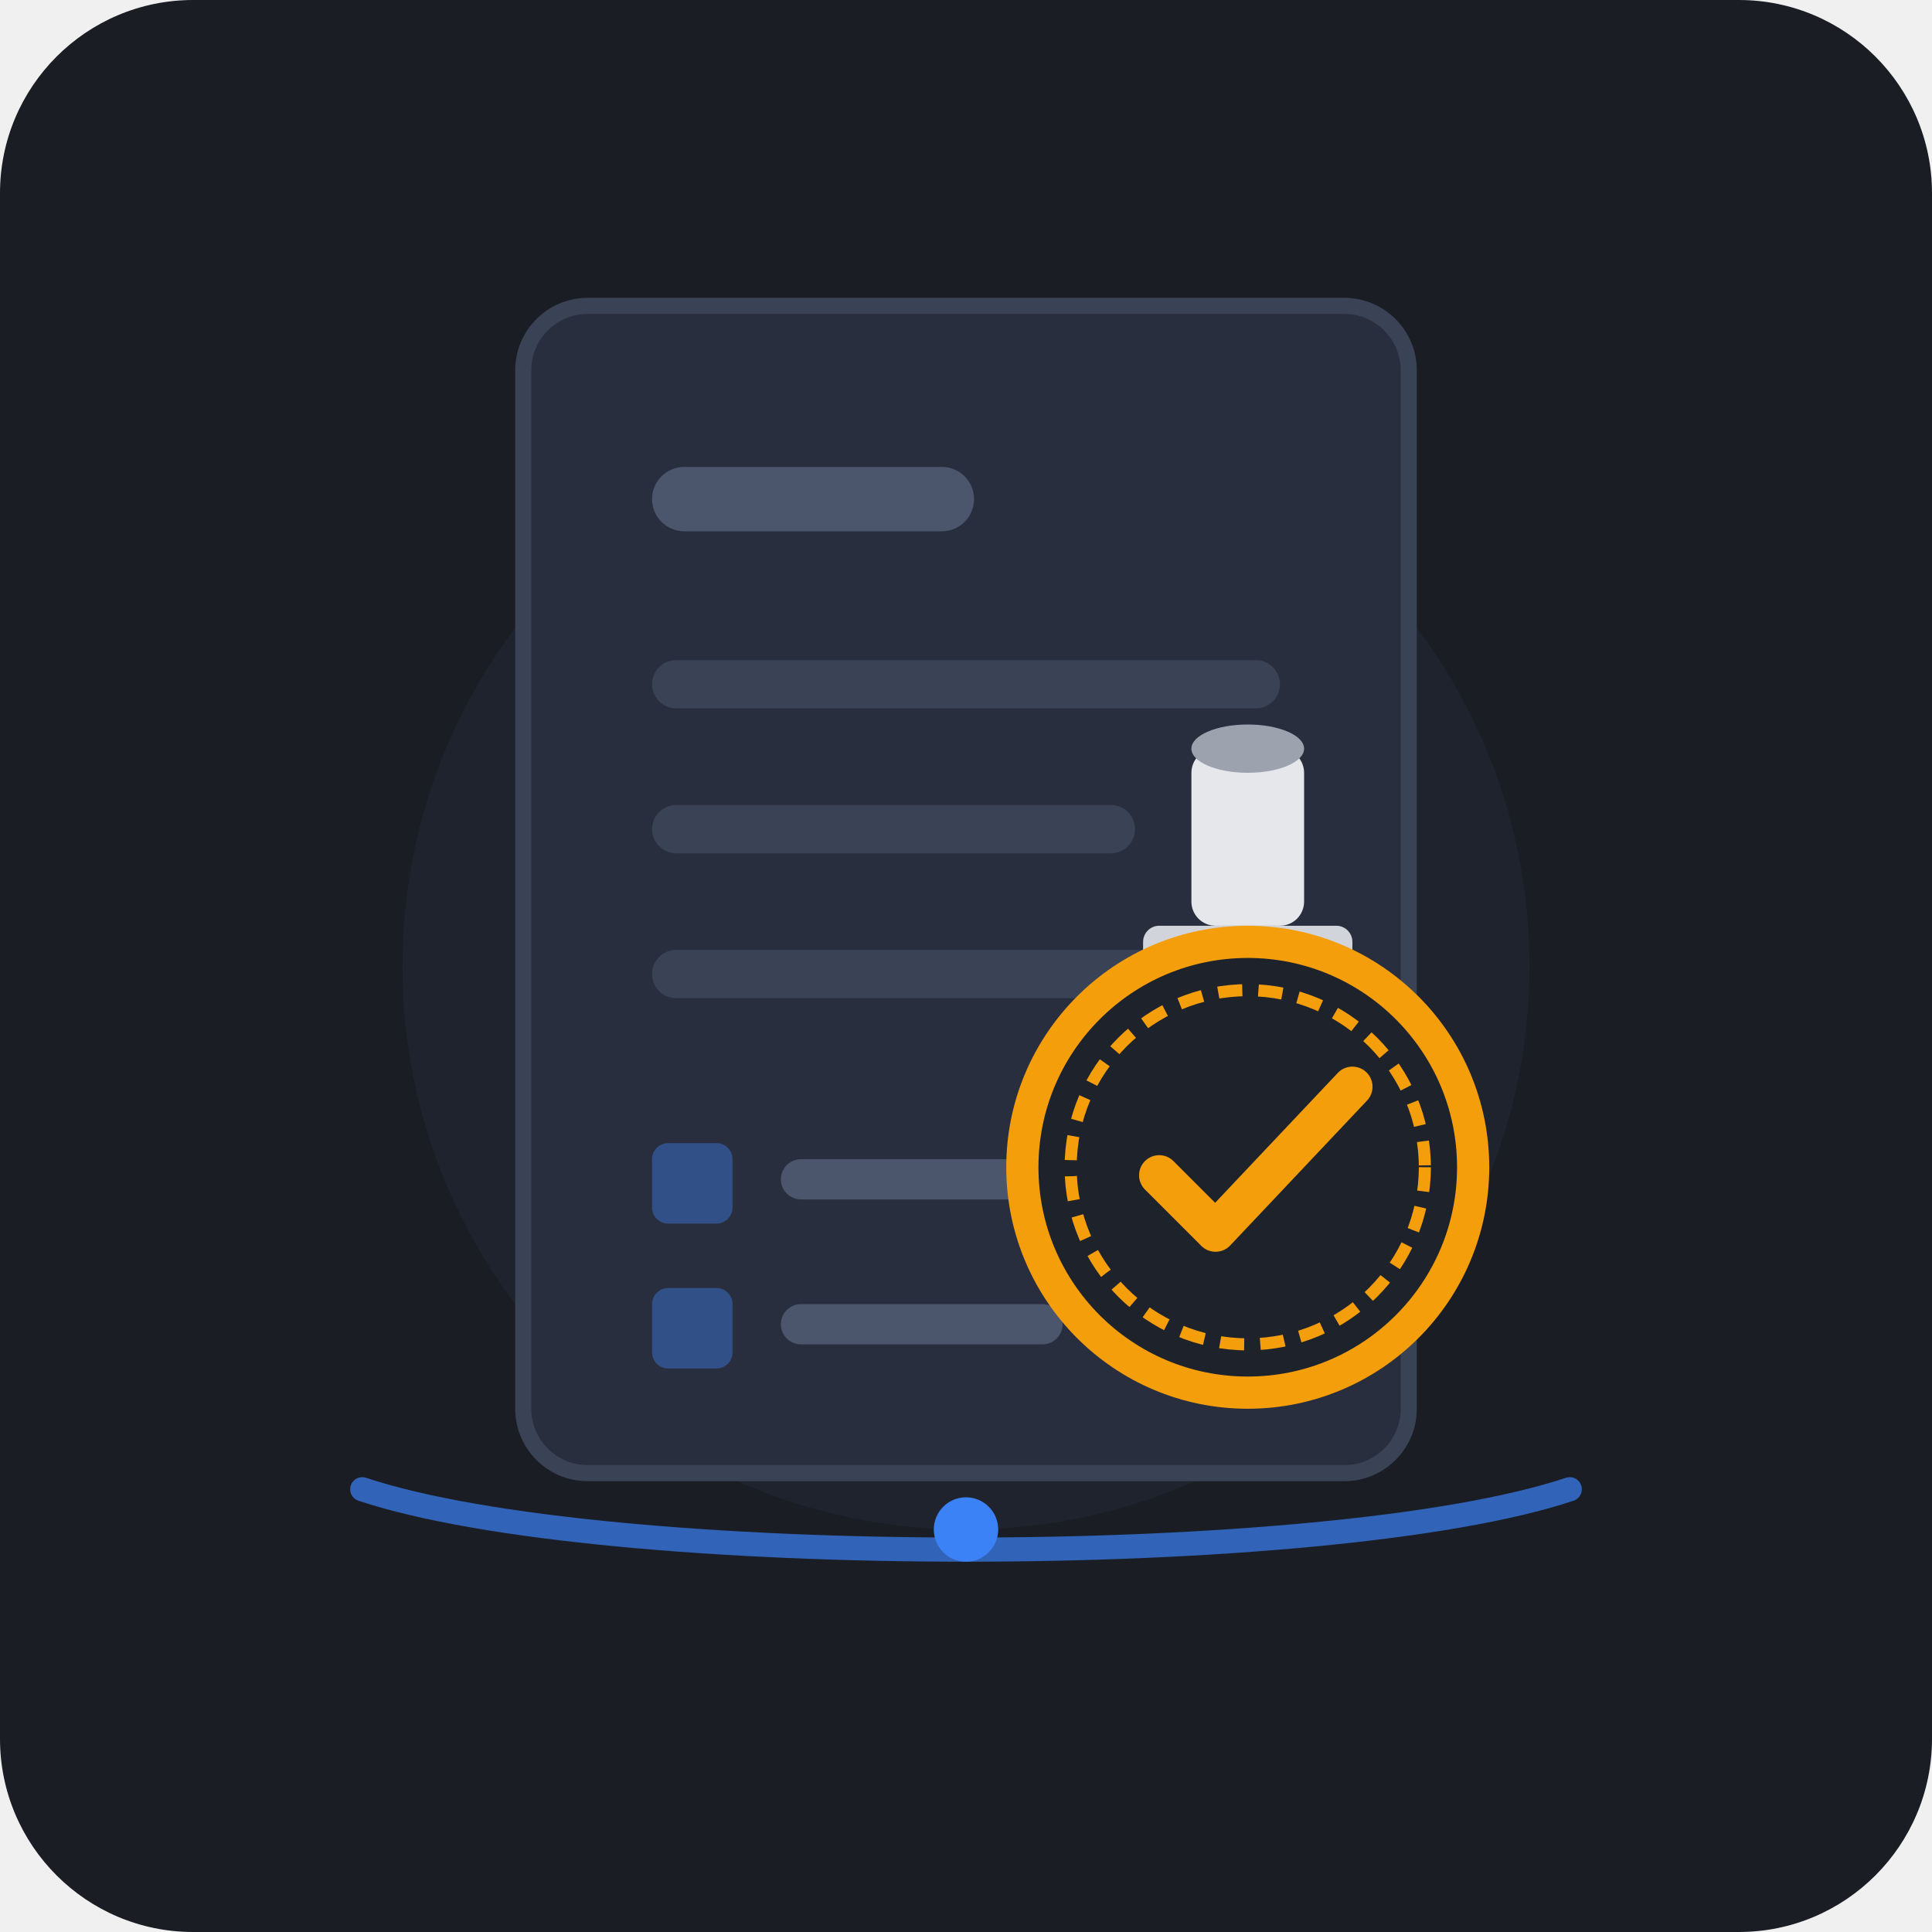
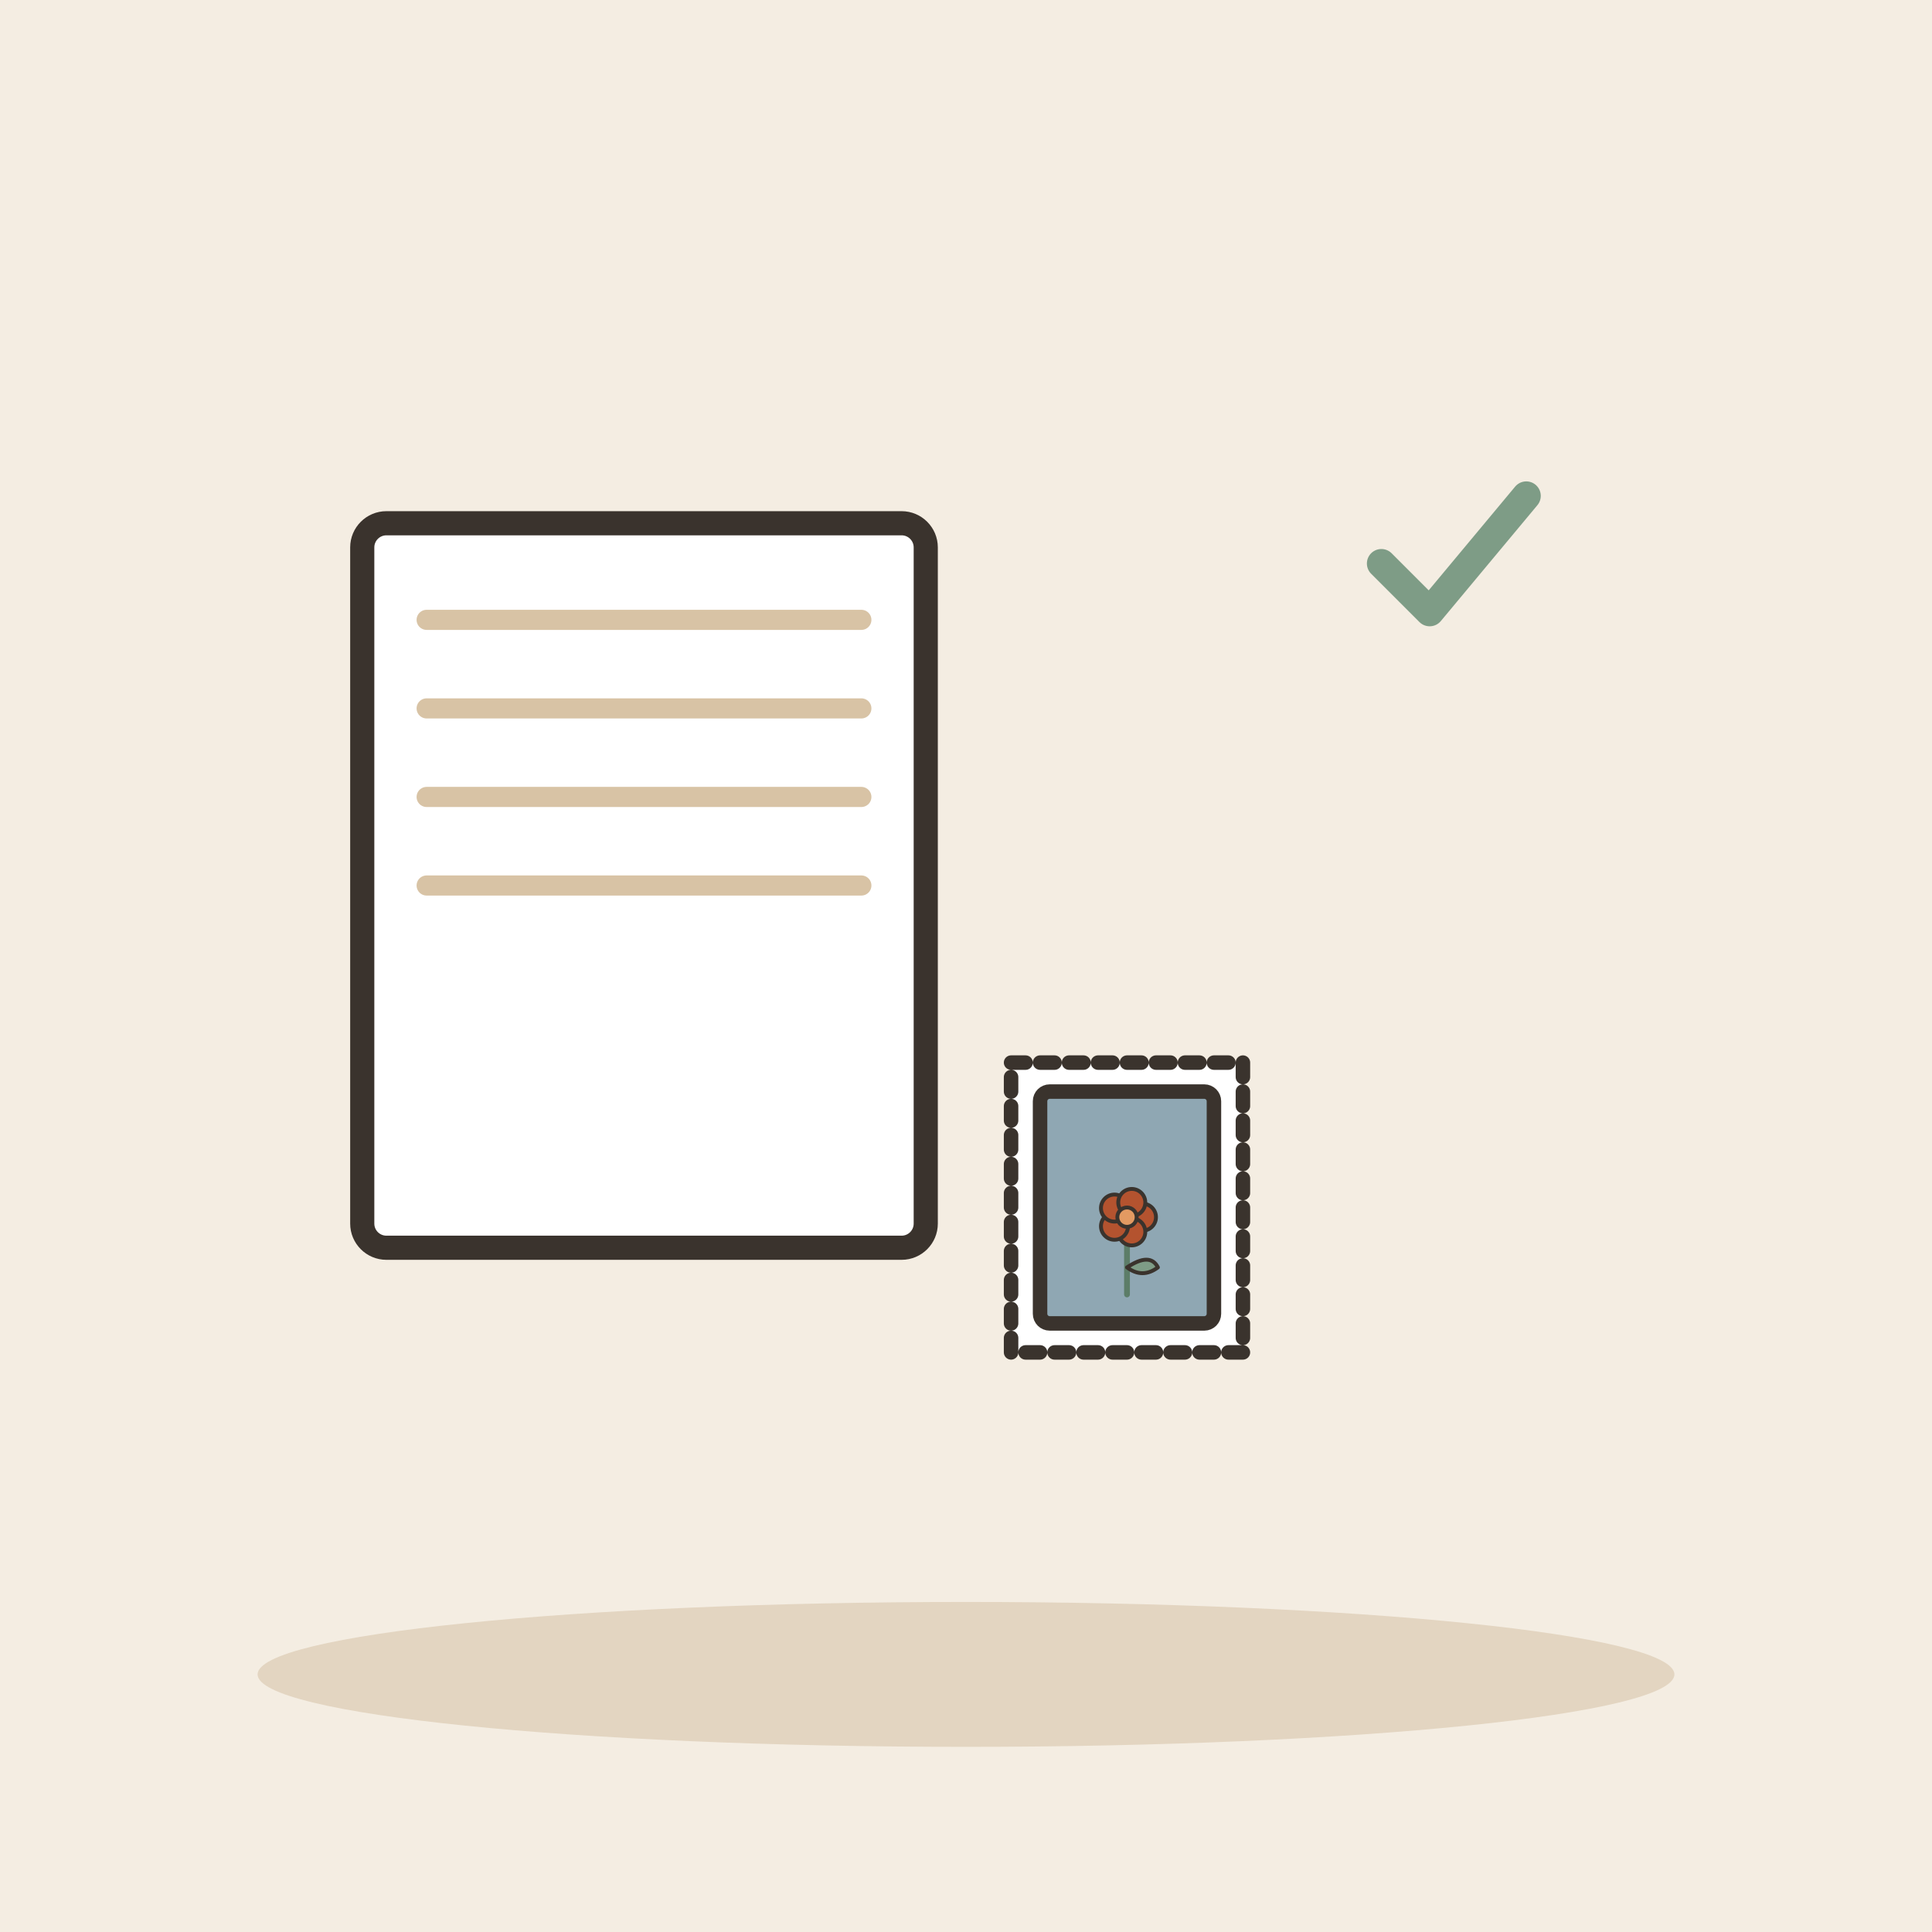
- <svg xmlns="http://www.w3.org/2000/svg" width="240" height="240" viewBox="0 0 240 240">
-   <rect width="240" height="240" rx="24" fill="#1A1D24" />
-   <circle cx="120" cy="120" r="70" fill="#222733" opacity="0.6" />
-   <g transform="translate(65, 38)">
-     <rect x="0" y="0" width="110" height="145" rx="8" fill="#282E3D" stroke="#3A4255" stroke-width="2" />
-     <rect x="16" y="20" width="40" height="8" rx="4" fill="#4B556B" />
-     <rect x="16" y="44" width="78" height="6" rx="3" fill="#3A4255" />
-     <rect x="16" y="62" width="60" height="6" rx="3" fill="#3A4255" />
-     <rect x="16" y="80" width="72" height="6" rx="3" fill="#3A4255" />
-     <rect x="16" y="104" width="10" height="10" rx="2" fill="#3B82F6" opacity="0.4" />
-     <rect x="32" y="106" width="45" height="5" rx="2.5" fill="#4B556B" />
-     <rect x="16" y="122" width="10" height="10" rx="2" fill="#3B82F6" opacity="0.4" />
-     <rect x="32" y="124" width="35" height="5" rx="2.5" fill="#4B556B" />
+ <svg xmlns="http://www.w3.org/2000/svg" viewBox="0 0 240 240" data-style="editorial">
+   <rect width="240" height="240" fill="#F4EDE2" />
+   <ellipse cx="120" cy="208" rx="88" ry="9" fill="#E3D5C1" />
+   <g transform="translate(80 110)">
+     <rect x="-35" y="-45" width="70" height="90" rx="3" fill="#FFFFFF" stroke="#3A332D" stroke-width="3" stroke-linecap="round" stroke-linejoin="round" />
+     <path d="M-27 -33L27 -33" stroke="#D8C3A5" stroke-width="2.5" stroke-linecap="round" fill="none" />
+     <path d="M-27 -22L27 -22" stroke="#D8C3A5" stroke-width="2.5" stroke-linecap="round" fill="none" />
+     <path d="M-27 -11L27 -11" stroke="#D8C3A5" stroke-width="2.5" stroke-linecap="round" fill="none" />
+     <path d="M-27 0L27 0" stroke="#D8C3A5" stroke-width="2.5" stroke-linecap="round" fill="none" />
  </g>
-   <g transform="translate(130, 115)">
-     <rect x="18" y="-22" width="14" height="22" rx="3" fill="#E5E7EB" />
-     <ellipse cx="25" cy="-22" rx="7" ry="3" fill="#9CA3AF" />
-     <rect x="12" y="0" width="26" height="6" rx="2" fill="#D1D5DB" />
-     <circle cx="25" cy="30" r="28" fill="#1E222B" stroke="#F59E0B" stroke-width="4" />
-     <circle cx="25" cy="30" r="22" fill="none" stroke="#F59E0B" stroke-width="1.5" stroke-dasharray="3,2" />
-     <path d="M14 31L21 38L38 20" fill="none" stroke="#F59E0B" stroke-width="5" stroke-linecap="round" stroke-linejoin="round" />
+   <g transform="translate(140 150) scale(0.6 0.6)">
+     <rect x="-24" y="-30" width="48" height="60" rx="0" fill="#FFFFFF" stroke="#3A332D" stroke-width="3" stroke-linecap="round" stroke-linejoin="round" stroke-dasharray="3 3" />
+     <rect x="-18" y="-24" width="36" height="48" rx="2" fill="#8FA7B3" stroke="#3A332D" stroke-width="3" stroke-linecap="round" stroke-linejoin="round" />
+     <g transform="translate(0 18) scale(0.4 0.4)">
+       <path d="M0 0L0 -36" stroke="#5C7D68" stroke-width="3" stroke-linecap="round" fill="none" />
+       <path d="M0 -14Q12 -22 16 -14Q8 -8 0 -14Z" fill="#7E9C86" stroke="#3A332D" stroke-width="2" stroke-linecap="round" stroke-linejoin="round" />
+       <circle cx="8" cy="-40" r="7" fill="#B4532F" stroke="#3A332D" stroke-linecap="round" stroke-linejoin="round" stroke-width="2" />
+       <circle cx="2.472" cy="-32.392" r="7" fill="#B4532F" stroke="#3A332D" stroke-linecap="round" stroke-linejoin="round" stroke-width="2" />
+       <circle cx="-6.472" cy="-35.298" r="7" fill="#B4532F" stroke="#3A332D" stroke-linecap="round" stroke-linejoin="round" stroke-width="2" />
+       <circle cx="-6.472" cy="-44.702" r="7" fill="#B4532F" stroke="#3A332D" stroke-linecap="round" stroke-linejoin="round" stroke-width="2" />
+       <circle cx="2.472" cy="-47.608" r="7" fill="#B4532F" stroke="#3A332D" stroke-linecap="round" stroke-linejoin="round" stroke-width="2" />
+       <circle cx="0" cy="-40" r="5" fill="#E39A62" stroke="#3A332D" stroke-linecap="round" stroke-linejoin="round" stroke-width="2" />
+     </g>
  </g>
-   <path d="M45 185C75 195 165 195 195 185" fill="none" stroke="#3B82F6" stroke-width="3" stroke-linecap="round" opacity="0.7" />
-   <circle cx="120" cy="190" r="4" fill="#3B82F6" />
+   <g transform="translate(180 70) scale(0.6 0.6)">
+     <path d="M-14 0l10 10l20 -24" fill="none" stroke="#7E9C86" stroke-width="6" stroke-linecap="round" stroke-linejoin="round" />
+   </g>
</svg>
